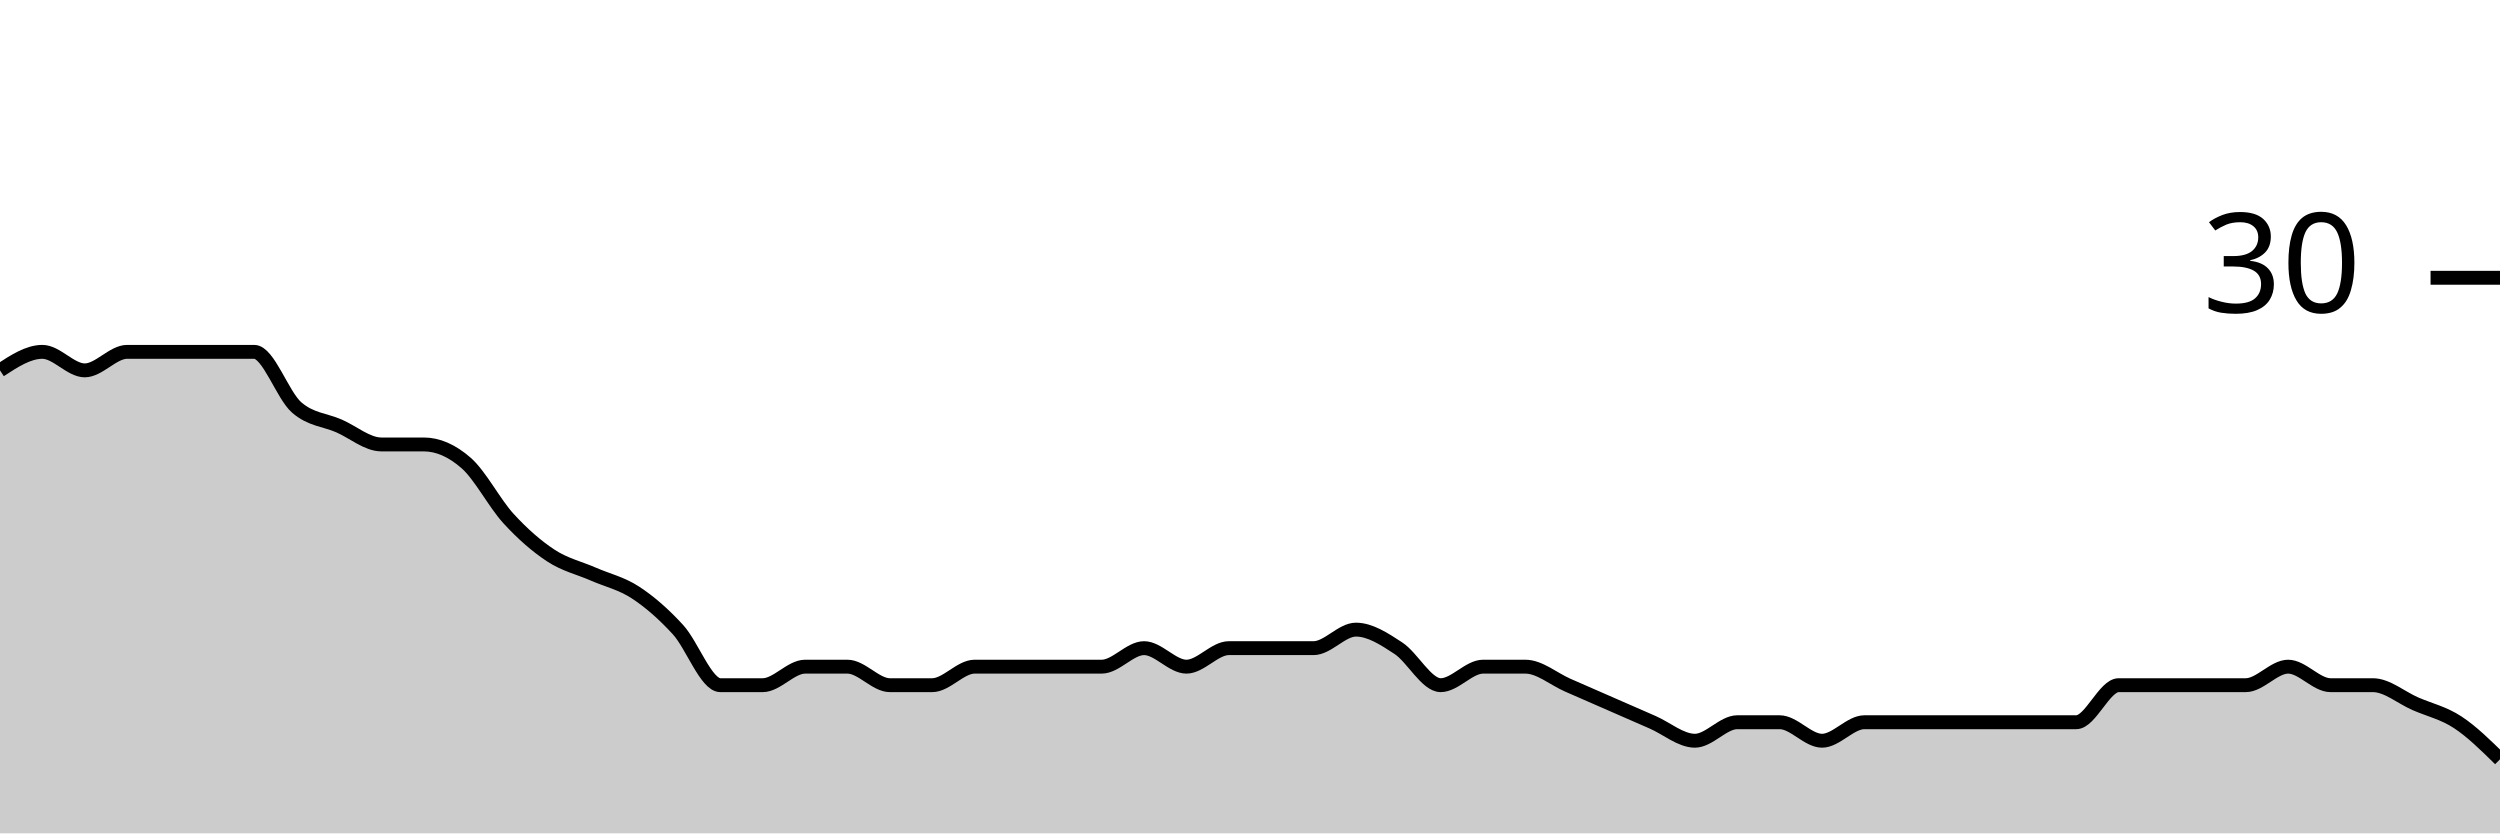
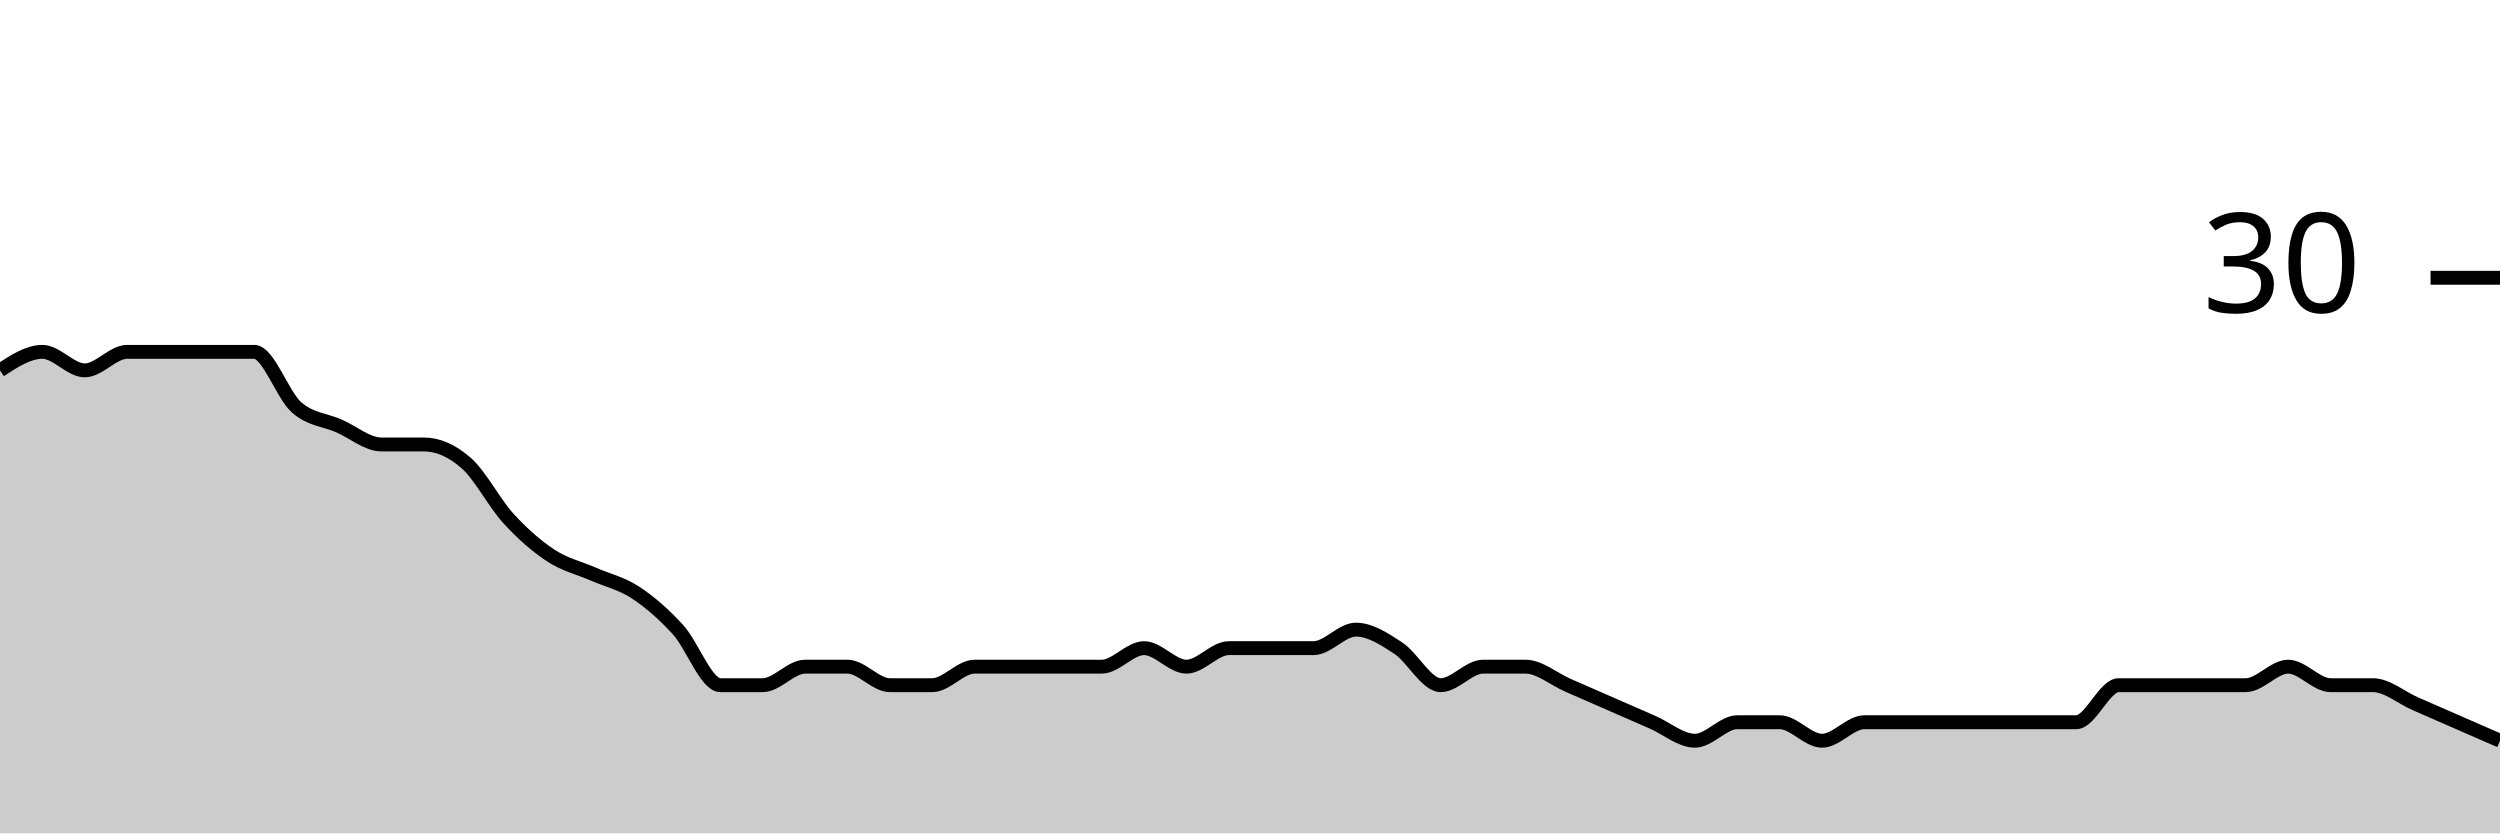
<svg xmlns="http://www.w3.org/2000/svg" viewBox="0 0 180 60">
  <g transform="translate(0,20)">
-     <path class="area" fill="rgba(0, 0, 0, 0.2)" d="M0,6.667C1.017,6,2.034,5.333,3.051,5.333C4.068,5.333,5.085,6.667,6.102,6.667C7.119,6.667,8.136,5.333,9.153,5.333C10.169,5.333,11.186,5.333,12.203,5.333C13.22,5.333,14.237,5.333,15.254,5.333C16.271,5.333,17.288,5.333,18.305,5.333C19.322,5.333,20.339,8.444,21.356,9.333C22.373,10.222,23.39,10.222,24.407,10.667C25.424,11.111,26.441,12,27.458,12C28.475,12,29.492,12,30.508,12C31.525,12,32.542,12.444,33.559,13.333C34.576,14.222,35.593,16.222,36.61,17.333C37.627,18.444,38.644,19.333,39.661,20C40.678,20.667,41.695,20.889,42.712,21.333C43.729,21.778,44.746,22,45.763,22.667C46.78,23.333,47.797,24.222,48.814,25.333C49.831,26.444,50.847,29.333,51.864,29.333C52.881,29.333,53.898,29.333,54.915,29.333C55.932,29.333,56.949,28,57.966,28C58.983,28,60,28,61.017,28C62.034,28,63.051,29.333,64.068,29.333C65.085,29.333,66.102,29.333,67.119,29.333C68.136,29.333,69.153,28,70.169,28C71.186,28,72.203,28,73.22,28C74.237,28,75.254,28,76.271,28C77.288,28,78.305,28,79.322,28C80.339,28,81.356,26.667,82.373,26.667C83.39,26.667,84.407,28,85.424,28C86.441,28,87.458,26.667,88.475,26.667C89.492,26.667,90.508,26.667,91.525,26.667C92.542,26.667,93.559,26.667,94.576,26.667C95.593,26.667,96.61,25.333,97.627,25.333C98.644,25.333,99.661,26,100.678,26.667C101.695,27.333,102.712,29.333,103.729,29.333C104.746,29.333,105.763,28,106.78,28C107.797,28,108.814,28,109.831,28C110.847,28,111.864,28.889,112.881,29.333C113.898,29.778,114.915,30.222,115.932,30.667C116.949,31.111,117.966,31.556,118.983,32C120,32.444,121.017,33.333,122.034,33.333C123.051,33.333,124.068,32,125.085,32C126.102,32,127.119,32,128.136,32C129.153,32,130.169,33.333,131.186,33.333C132.203,33.333,133.22,32,134.237,32C135.254,32,136.271,32,137.288,32C138.305,32,139.322,32,140.339,32C141.356,32,142.373,32,143.39,32C144.407,32,145.424,32,146.441,32C147.458,32,148.475,32,149.492,32C150.508,32,151.525,29.333,152.542,29.333C153.559,29.333,154.576,29.333,155.593,29.333C156.61,29.333,157.627,29.333,158.644,29.333C159.661,29.333,160.678,29.333,161.695,29.333C162.712,29.333,163.729,28,164.746,28C165.763,28,166.78,29.333,167.797,29.333C168.814,29.333,169.831,29.333,170.847,29.333C171.864,29.333,172.881,30.222,173.898,30.667C174.915,31.111,175.932,31.333,176.949,32C177.966,32.667,178.983,33.667,180,34.667L180,40C178.983,40,177.966,40,176.949,40C175.932,40,174.915,40,173.898,40C172.881,40,171.864,40,170.847,40C169.831,40,168.814,40,167.797,40C166.78,40,165.763,40,164.746,40C163.729,40,162.712,40,161.695,40C160.678,40,159.661,40,158.644,40C157.627,40,156.61,40,155.593,40C154.576,40,153.559,40,152.542,40C151.525,40,150.508,40,149.492,40C148.475,40,147.458,40,146.441,40C145.424,40,144.407,40,143.39,40C142.373,40,141.356,40,140.339,40C139.322,40,138.305,40,137.288,40C136.271,40,135.254,40,134.237,40C133.22,40,132.203,40,131.186,40C130.169,40,129.153,40,128.136,40C127.119,40,126.102,40,125.085,40C124.068,40,123.051,40,122.034,40C121.017,40,120,40,118.983,40C117.966,40,116.949,40,115.932,40C114.915,40,113.898,40,112.881,40C111.864,40,110.847,40,109.831,40C108.814,40,107.797,40,106.78,40C105.763,40,104.746,40,103.729,40C102.712,40,101.695,40,100.678,40C99.661,40,98.644,40,97.627,40C96.61,40,95.593,40,94.576,40C93.559,40,92.542,40,91.525,40C90.508,40,89.492,40,88.475,40C87.458,40,86.441,40,85.424,40C84.407,40,83.39,40,82.373,40C81.356,40,80.339,40,79.322,40C78.305,40,77.288,40,76.271,40C75.254,40,74.237,40,73.22,40C72.203,40,71.186,40,70.169,40C69.153,40,68.136,40,67.119,40C66.102,40,65.085,40,64.068,40C63.051,40,62.034,40,61.017,40C60,40,58.983,40,57.966,40C56.949,40,55.932,40,54.915,40C53.898,40,52.881,40,51.864,40C50.847,40,49.831,40,48.814,40C47.797,40,46.78,40,45.763,40C44.746,40,43.729,40,42.712,40C41.695,40,40.678,40,39.661,40C38.644,40,37.627,40,36.61,40C35.593,40,34.576,40,33.559,40C32.542,40,31.525,40,30.508,40C29.492,40,28.475,40,27.458,40C26.441,40,25.424,40,24.407,40C23.39,40,22.373,40,21.356,40C20.339,40,19.322,40,18.305,40C17.288,40,16.271,40,15.254,40C14.237,40,13.22,40,12.203,40C11.186,40,10.169,40,9.153,40C8.136,40,7.119,40,6.102,40C5.085,40,4.068,40,3.051,40C2.034,40,1.017,40,0,40Z" />
-     <path class="line" stroke="black" fill="none" d="M0,6.667C1.017,6,2.034,5.333,3.051,5.333C4.068,5.333,5.085,6.667,6.102,6.667C7.119,6.667,8.136,5.333,9.153,5.333C10.169,5.333,11.186,5.333,12.203,5.333C13.22,5.333,14.237,5.333,15.254,5.333C16.271,5.333,17.288,5.333,18.305,5.333C19.322,5.333,20.339,8.444,21.356,9.333C22.373,10.222,23.39,10.222,24.407,10.667C25.424,11.111,26.441,12,27.458,12C28.475,12,29.492,12,30.508,12C31.525,12,32.542,12.444,33.559,13.333C34.576,14.222,35.593,16.222,36.61,17.333C37.627,18.444,38.644,19.333,39.661,20C40.678,20.667,41.695,20.889,42.712,21.333C43.729,21.778,44.746,22,45.763,22.667C46.78,23.333,47.797,24.222,48.814,25.333C49.831,26.444,50.847,29.333,51.864,29.333C52.881,29.333,53.898,29.333,54.915,29.333C55.932,29.333,56.949,28,57.966,28C58.983,28,60,28,61.017,28C62.034,28,63.051,29.333,64.068,29.333C65.085,29.333,66.102,29.333,67.119,29.333C68.136,29.333,69.153,28,70.169,28C71.186,28,72.203,28,73.22,28C74.237,28,75.254,28,76.271,28C77.288,28,78.305,28,79.322,28C80.339,28,81.356,26.667,82.373,26.667C83.39,26.667,84.407,28,85.424,28C86.441,28,87.458,26.667,88.475,26.667C89.492,26.667,90.508,26.667,91.525,26.667C92.542,26.667,93.559,26.667,94.576,26.667C95.593,26.667,96.61,25.333,97.627,25.333C98.644,25.333,99.661,26,100.678,26.667C101.695,27.333,102.712,29.333,103.729,29.333C104.746,29.333,105.763,28,106.78,28C107.797,28,108.814,28,109.831,28C110.847,28,111.864,28.889,112.881,29.333C113.898,29.778,114.915,30.222,115.932,30.667C116.949,31.111,117.966,31.556,118.983,32C120,32.444,121.017,33.333,122.034,33.333C123.051,33.333,124.068,32,125.085,32C126.102,32,127.119,32,128.136,32C129.153,32,130.169,33.333,131.186,33.333C132.203,33.333,133.22,32,134.237,32C135.254,32,136.271,32,137.288,32C138.305,32,139.322,32,140.339,32C141.356,32,142.373,32,143.39,32C144.407,32,145.424,32,146.441,32C147.458,32,148.475,32,149.492,32C150.508,32,151.525,29.333,152.542,29.333C153.559,29.333,154.576,29.333,155.593,29.333C156.61,29.333,157.627,29.333,158.644,29.333C159.661,29.333,160.678,29.333,161.695,29.333C162.712,29.333,163.729,28,164.746,28C165.763,28,166.78,29.333,167.797,29.333C168.814,29.333,169.831,29.333,170.847,29.333C171.864,29.333,172.881,30.222,173.898,30.667C174.915,31.111,175.932,31.333,176.949,32C177.966,32.667,178.983,33.667,180,34.667" />
+     <path class="area" fill="rgba(0, 0, 0, 0.2)" d="M0,6.667C1.017,6,2.034,5.333,3.051,5.333C4.068,5.333,5.085,6.667,6.102,6.667C7.119,6.667,8.136,5.333,9.153,5.333C10.169,5.333,11.186,5.333,12.203,5.333C13.22,5.333,14.237,5.333,15.254,5.333C16.271,5.333,17.288,5.333,18.305,5.333C19.322,5.333,20.339,8.444,21.356,9.333C22.373,10.222,23.39,10.222,24.407,10.667C25.424,11.111,26.441,12,27.458,12C28.475,12,29.492,12,30.508,12C31.525,12,32.542,12.444,33.559,13.333C34.576,14.222,35.593,16.222,36.61,17.333C37.627,18.444,38.644,19.333,39.661,20C40.678,20.667,41.695,20.889,42.712,21.333C43.729,21.778,44.746,22,45.763,22.667C46.78,23.333,47.797,24.222,48.814,25.333C49.831,26.444,50.847,29.333,51.864,29.333C52.881,29.333,53.898,29.333,54.915,29.333C55.932,29.333,56.949,28,57.966,28C58.983,28,60,28,61.017,28C62.034,28,63.051,29.333,64.068,29.333C65.085,29.333,66.102,29.333,67.119,29.333C68.136,29.333,69.153,28,70.169,28C71.186,28,72.203,28,73.22,28C74.237,28,75.254,28,76.271,28C77.288,28,78.305,28,79.322,28C80.339,28,81.356,26.667,82.373,26.667C83.39,26.667,84.407,28,85.424,28C86.441,28,87.458,26.667,88.475,26.667C89.492,26.667,90.508,26.667,91.525,26.667C92.542,26.667,93.559,26.667,94.576,26.667C95.593,26.667,96.61,25.333,97.627,25.333C98.644,25.333,99.661,26,100.678,26.667C101.695,27.333,102.712,29.333,103.729,29.333C104.746,29.333,105.763,28,106.78,28C107.797,28,108.814,28,109.831,28C110.847,28,111.864,28.889,112.881,29.333C113.898,29.778,114.915,30.222,115.932,30.667C116.949,31.111,117.966,31.556,118.983,32C120,32.444,121.017,33.333,122.034,33.333C123.051,33.333,124.068,32,125.085,32C126.102,32,127.119,32,128.136,32C129.153,32,130.169,33.333,131.186,33.333C132.203,33.333,133.22,32,134.237,32C135.254,32,136.271,32,137.288,32C138.305,32,139.322,32,140.339,32C141.356,32,142.373,32,143.39,32C144.407,32,145.424,32,146.441,32C147.458,32,148.475,32,149.492,32C150.508,32,151.525,29.333,152.542,29.333C153.559,29.333,154.576,29.333,155.593,29.333C156.61,29.333,157.627,29.333,158.644,29.333C159.661,29.333,160.678,29.333,161.695,29.333C162.712,29.333,163.729,28,164.746,28C165.763,28,166.78,29.333,167.797,29.333C168.814,29.333,169.831,29.333,170.847,29.333C171.864,29.333,172.881,30.222,173.898,30.667C174.915,31.111,175.932,31.556,176.949,32C177.966,32.444,178.983,32.889,180,33.333L180,40C178.983,40,177.966,40,176.949,40C175.932,40,174.915,40,173.898,40C172.881,40,171.864,40,170.847,40C169.831,40,168.814,40,167.797,40C166.78,40,165.763,40,164.746,40C163.729,40,162.712,40,161.695,40C160.678,40,159.661,40,158.644,40C157.627,40,156.61,40,155.593,40C154.576,40,153.559,40,152.542,40C151.525,40,150.508,40,149.492,40C148.475,40,147.458,40,146.441,40C145.424,40,144.407,40,143.39,40C142.373,40,141.356,40,140.339,40C139.322,40,138.305,40,137.288,40C136.271,40,135.254,40,134.237,40C133.22,40,132.203,40,131.186,40C130.169,40,129.153,40,128.136,40C127.119,40,126.102,40,125.085,40C124.068,40,123.051,40,122.034,40C121.017,40,120,40,118.983,40C117.966,40,116.949,40,115.932,40C114.915,40,113.898,40,112.881,40C111.864,40,110.847,40,109.831,40C108.814,40,107.797,40,106.78,40C105.763,40,104.746,40,103.729,40C102.712,40,101.695,40,100.678,40C99.661,40,98.644,40,97.627,40C96.61,40,95.593,40,94.576,40C93.559,40,92.542,40,91.525,40C90.508,40,89.492,40,88.475,40C87.458,40,86.441,40,85.424,40C84.407,40,83.39,40,82.373,40C81.356,40,80.339,40,79.322,40C78.305,40,77.288,40,76.271,40C75.254,40,74.237,40,73.22,40C72.203,40,71.186,40,70.169,40C69.153,40,68.136,40,67.119,40C66.102,40,65.085,40,64.068,40C63.051,40,62.034,40,61.017,40C60,40,58.983,40,57.966,40C56.949,40,55.932,40,54.915,40C53.898,40,52.881,40,51.864,40C50.847,40,49.831,40,48.814,40C47.797,40,46.78,40,45.763,40C44.746,40,43.729,40,42.712,40C41.695,40,40.678,40,39.661,40C38.644,40,37.627,40,36.61,40C35.593,40,34.576,40,33.559,40C32.542,40,31.525,40,30.508,40C29.492,40,28.475,40,27.458,40C26.441,40,25.424,40,24.407,40C23.39,40,22.373,40,21.356,40C20.339,40,19.322,40,18.305,40C17.288,40,16.271,40,15.254,40C14.237,40,13.22,40,12.203,40C11.186,40,10.169,40,9.153,40C8.136,40,7.119,40,6.102,40C5.085,40,4.068,40,3.051,40C2.034,40,1.017,40,0,40Z" />
+     <path class="line" stroke="black" fill="none" d="M0,6.667C1.017,6,2.034,5.333,3.051,5.333C4.068,5.333,5.085,6.667,6.102,6.667C7.119,6.667,8.136,5.333,9.153,5.333C10.169,5.333,11.186,5.333,12.203,5.333C13.22,5.333,14.237,5.333,15.254,5.333C16.271,5.333,17.288,5.333,18.305,5.333C19.322,5.333,20.339,8.444,21.356,9.333C22.373,10.222,23.39,10.222,24.407,10.667C25.424,11.111,26.441,12,27.458,12C28.475,12,29.492,12,30.508,12C31.525,12,32.542,12.444,33.559,13.333C34.576,14.222,35.593,16.222,36.61,17.333C37.627,18.444,38.644,19.333,39.661,20C40.678,20.667,41.695,20.889,42.712,21.333C43.729,21.778,44.746,22,45.763,22.667C46.78,23.333,47.797,24.222,48.814,25.333C49.831,26.444,50.847,29.333,51.864,29.333C52.881,29.333,53.898,29.333,54.915,29.333C55.932,29.333,56.949,28,57.966,28C58.983,28,60,28,61.017,28C62.034,28,63.051,29.333,64.068,29.333C65.085,29.333,66.102,29.333,67.119,29.333C68.136,29.333,69.153,28,70.169,28C71.186,28,72.203,28,73.22,28C74.237,28,75.254,28,76.271,28C77.288,28,78.305,28,79.322,28C80.339,28,81.356,26.667,82.373,26.667C83.39,26.667,84.407,28,85.424,28C86.441,28,87.458,26.667,88.475,26.667C89.492,26.667,90.508,26.667,91.525,26.667C92.542,26.667,93.559,26.667,94.576,26.667C95.593,26.667,96.61,25.333,97.627,25.333C98.644,25.333,99.661,26,100.678,26.667C101.695,27.333,102.712,29.333,103.729,29.333C104.746,29.333,105.763,28,106.78,28C107.797,28,108.814,28,109.831,28C110.847,28,111.864,28.889,112.881,29.333C113.898,29.778,114.915,30.222,115.932,30.667C116.949,31.111,117.966,31.556,118.983,32C120,32.444,121.017,33.333,122.034,33.333C123.051,33.333,124.068,32,125.085,32C126.102,32,127.119,32,128.136,32C129.153,32,130.169,33.333,131.186,33.333C132.203,33.333,133.22,32,134.237,32C135.254,32,136.271,32,137.288,32C138.305,32,139.322,32,140.339,32C141.356,32,142.373,32,143.39,32C144.407,32,145.424,32,146.441,32C147.458,32,148.475,32,149.492,32C150.508,32,151.525,29.333,152.542,29.333C153.559,29.333,154.576,29.333,155.593,29.333C156.61,29.333,157.627,29.333,158.644,29.333C159.661,29.333,160.678,29.333,161.695,29.333C162.712,29.333,163.729,28,164.746,28C165.763,28,166.78,29.333,167.797,29.333C168.814,29.333,169.831,29.333,170.847,29.333C171.864,29.333,172.881,30.222,173.898,30.667C174.915,31.111,175.932,31.556,176.949,32C177.966,32.444,178.983,32.889,180,33.333" />
    <path class="axis-ceiling" stroke-width="1" stroke="black" fill="none" d="M175,0L180,0" />
    <text class="axis-ceiling-label" font-family="sans-serif" text-anchor="end" font-size="10px" x="170" y="2.5">30</text>
  </g>
</svg>
